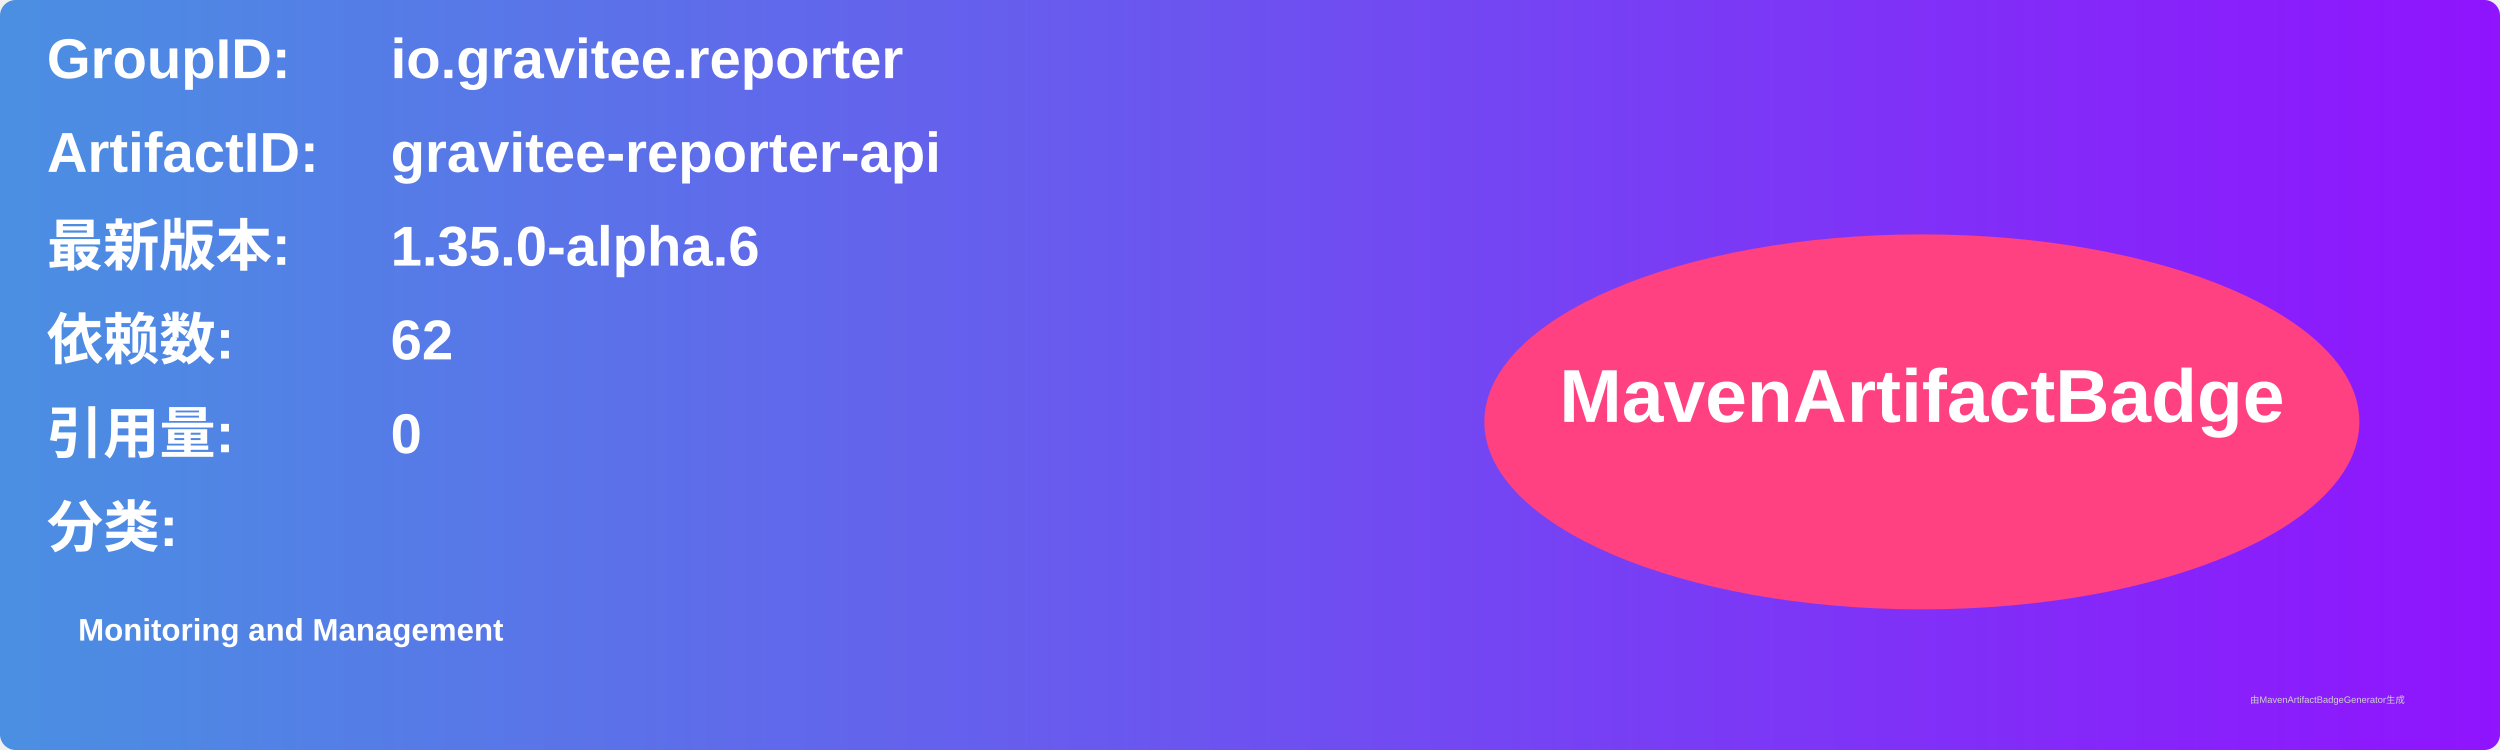
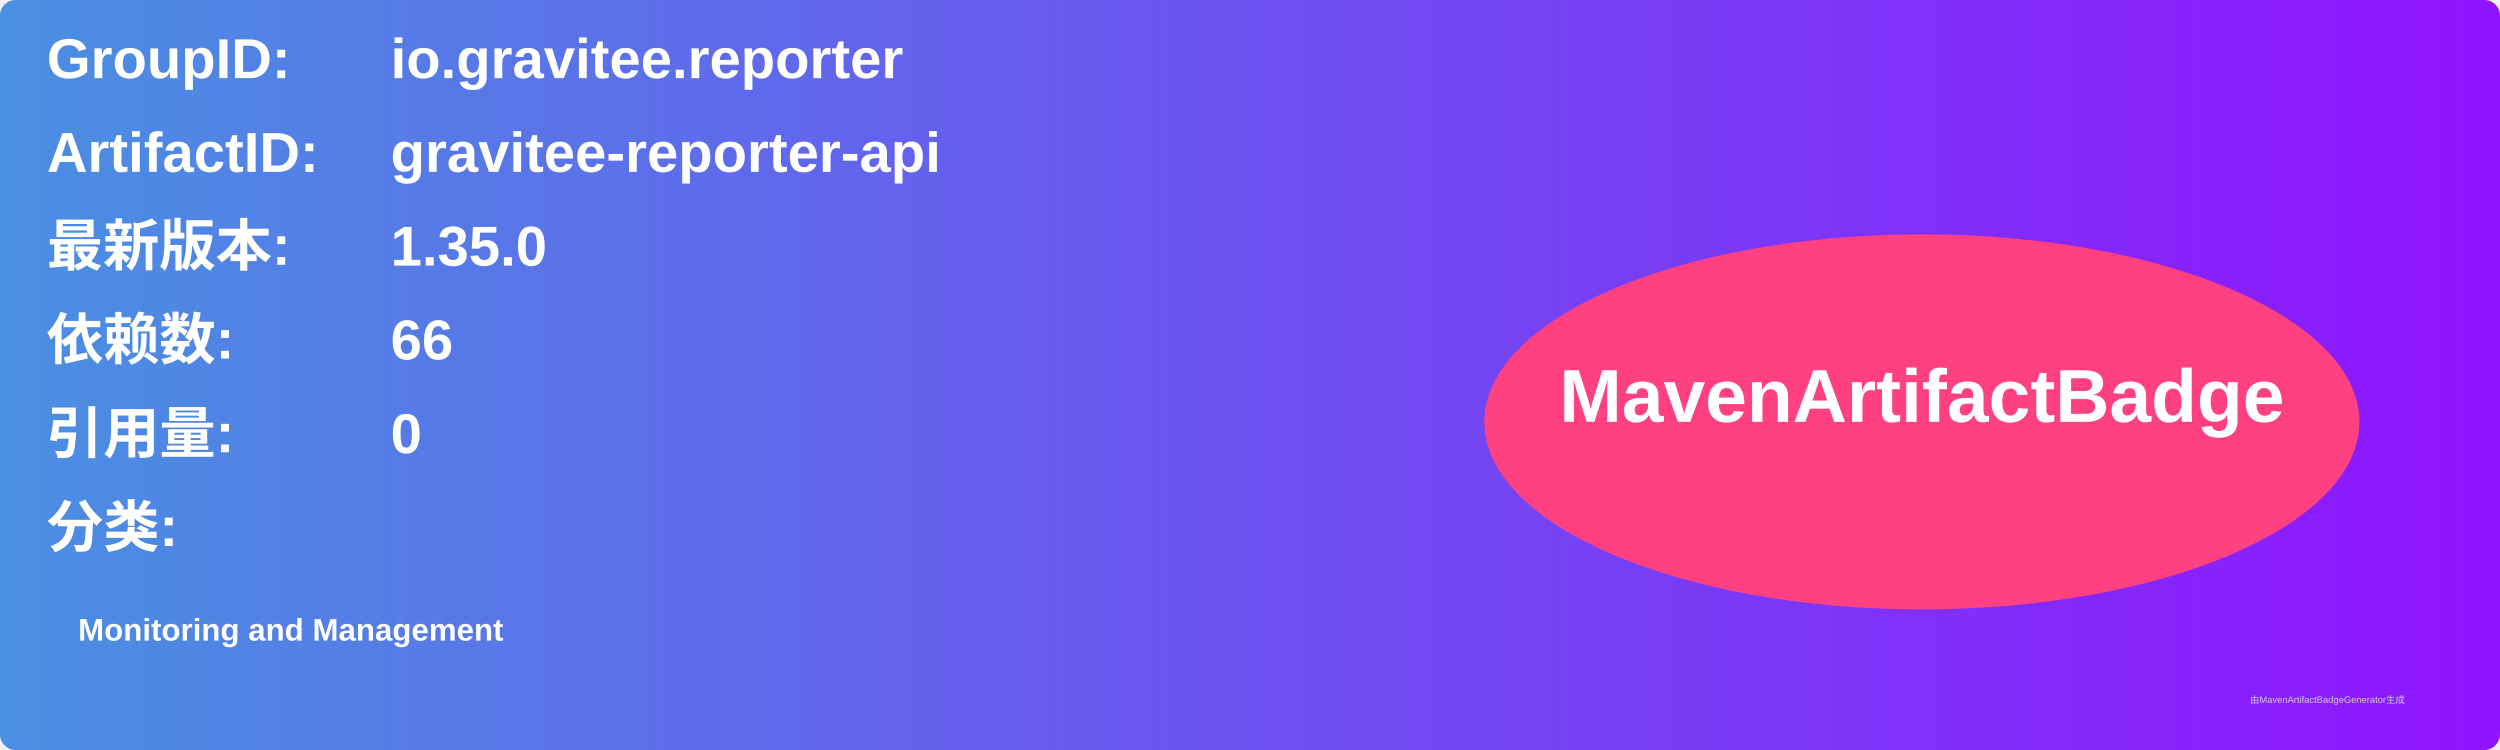
<svg xmlns="http://www.w3.org/2000/svg" width="800" height="240" viewBox="0 0 800 240">
  <linearGradient id="grad" x1="0%" y1="0%" x2="100%" y2="0%">
    <stop offset="0%" stop-color="#4a90e2" />
    <stop offset="100%" stop-color="#9013fe" />
  </linearGradient>
  <rect width="100%" height="100%" rx="5" ry="5" fill="url(#grad)" />
  <g transform="translate(15, 15)">
    <text x="0" y="10" font-family="Arial" font-size="18" fill="white" font-weight="bold" width="260">GroupID:</text>
    <text x="110" y="10" font-family="Arial" font-size="18" fill="white" font-weight="bold" width="460">io.gravitee.reporter</text>
    <text x="0" y="40" font-family="Arial" font-size="18" fill="white" font-weight="bold" width="260">ArtifactID:</text>
    <text x="110" y="40" font-family="Arial" font-size="18" fill="white" font-weight="bold" width="460">gravitee-reporter-api</text>
    <text x="0" y="70" font-family="Arial" font-size="18" fill="white" font-weight="bold">最新版本:</text>
    <text x="110" y="70" font-family="Arial" font-size="18" fill="white" font-weight="bold">
-       <tspan font-weight="bold">1.35.0-alpha.6</tspan>
+       <tspan font-weight="bold">1.35.0</tspan>
    </text>
    <text x="0" y="100" font-family="Arial" font-size="18" fill="white" font-weight="bold">依赖数: </text>
    <text x="110" y="100" font-family="Arial" font-size="18" fill="white">
-       <tspan font-weight="bold">62</tspan>
+       <tspan font-weight="bold">66</tspan>
    </text>
    <text x="0" y="130" font-family="Arial" font-size="18" fill="white" font-weight="bold">引用量: </text>
    <text x="110" y="130" font-family="Arial" font-size="18" fill="white">
      <tspan font-weight="bold">0</tspan>
    </text>
    <text x="0" y="160" font-family="Arial" font-size="18" fill="white" font-weight="bold">分类:</text>
    <text x="10" y="190" font-family="Arial" font-size="10" fill="white">
      <tspan font-weight="bold">Monitoring and Management</tspan>
    </text>
    <ellipse cx="600" cy="120" rx="140" ry="60" fill="#ff4081" />
    <text x="600" y="120" text-anchor="middle" font-family="Arial" font-size="24" fill="white" font-weight="bold">MavenArtifactBadge</text>
  </g>
  <text x="720" y="225" font-family="Arial" font-size="3" fill="#d0d0d0">由MavenArtifactBadgeGenerator生成</text>
</svg>
